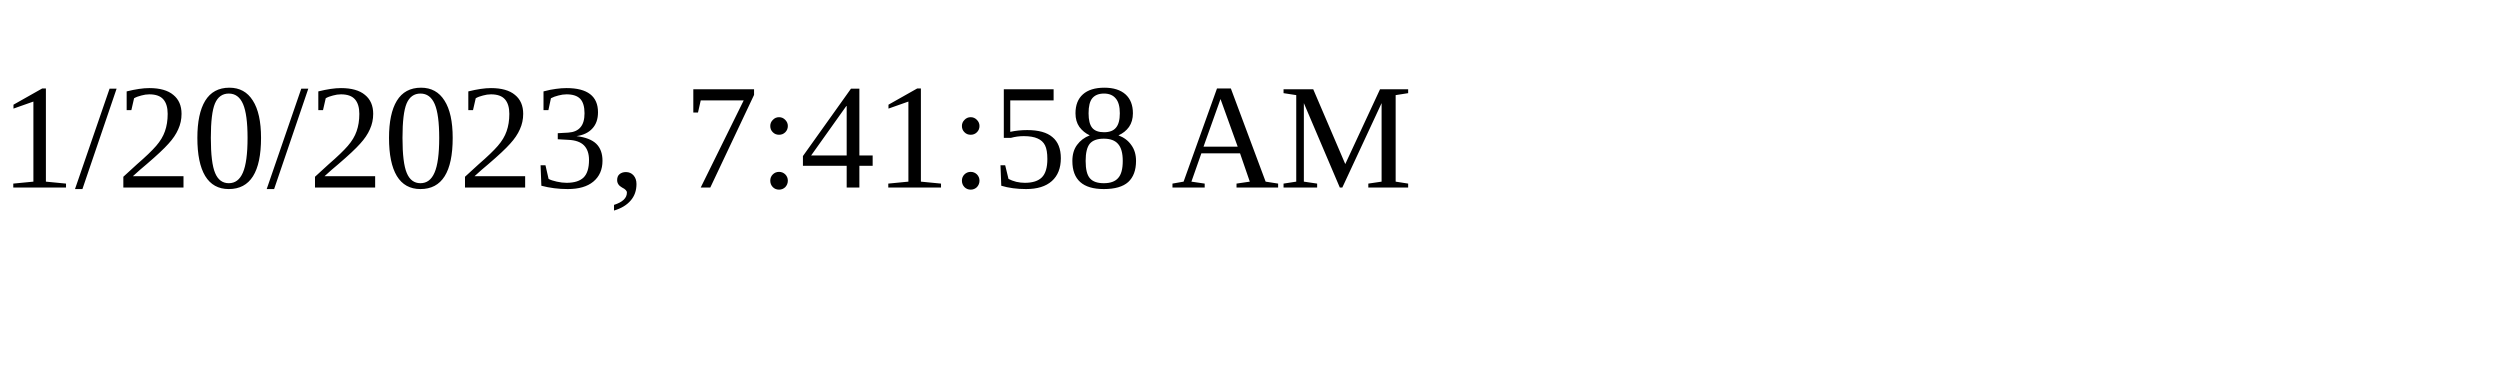
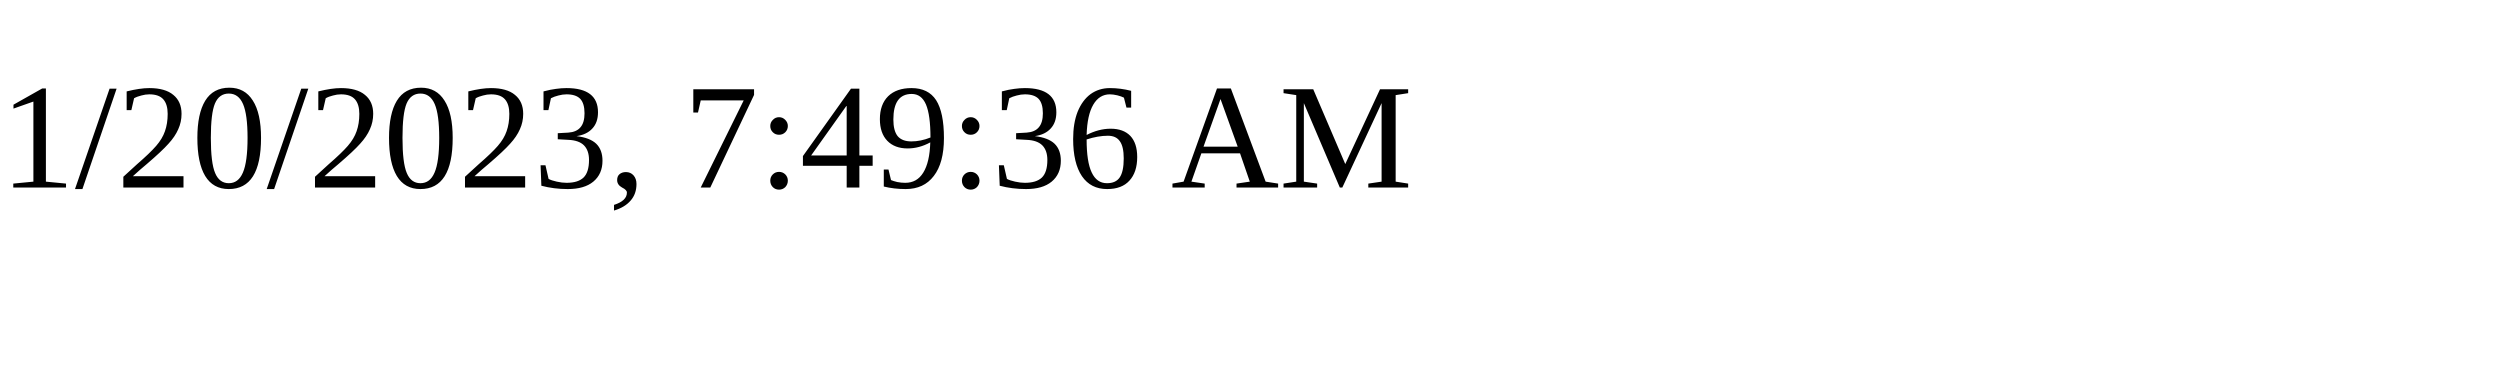
<svg xmlns="http://www.w3.org/2000/svg" height="30" width="200">
-   <text x="0" y="15">1/20/2023, 7:41:58 AM</text>
+   <text x="0" y="15">1/20/2023, 7:49:36 AM</text>
</svg>
